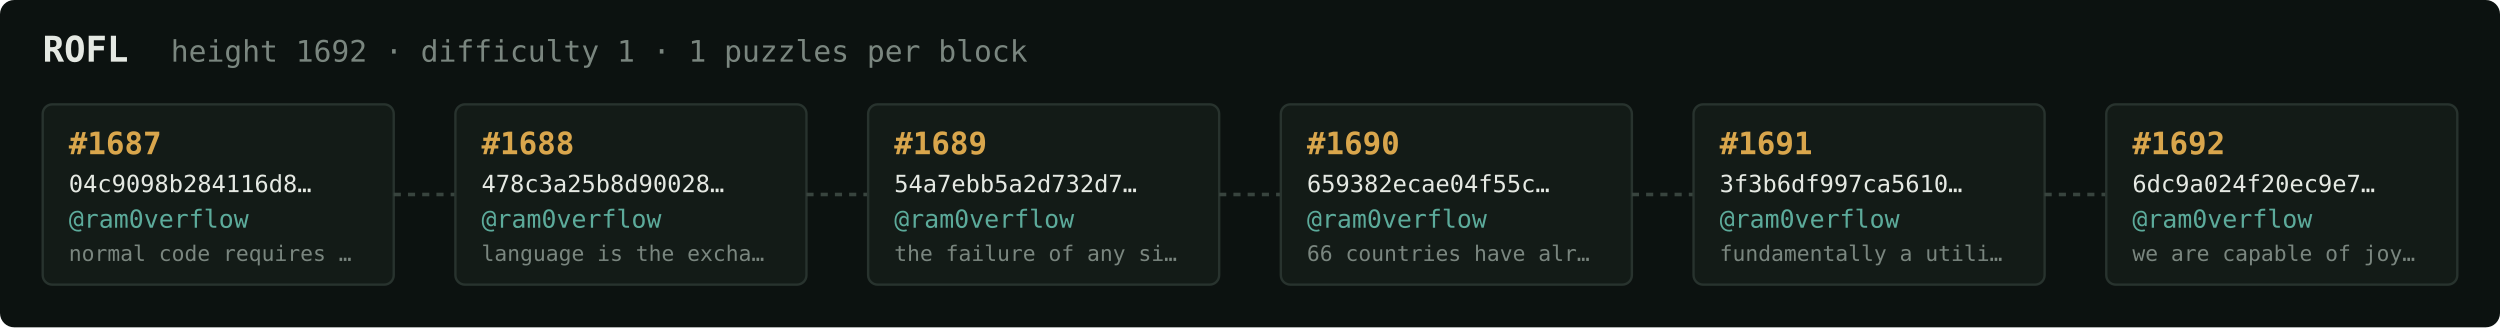
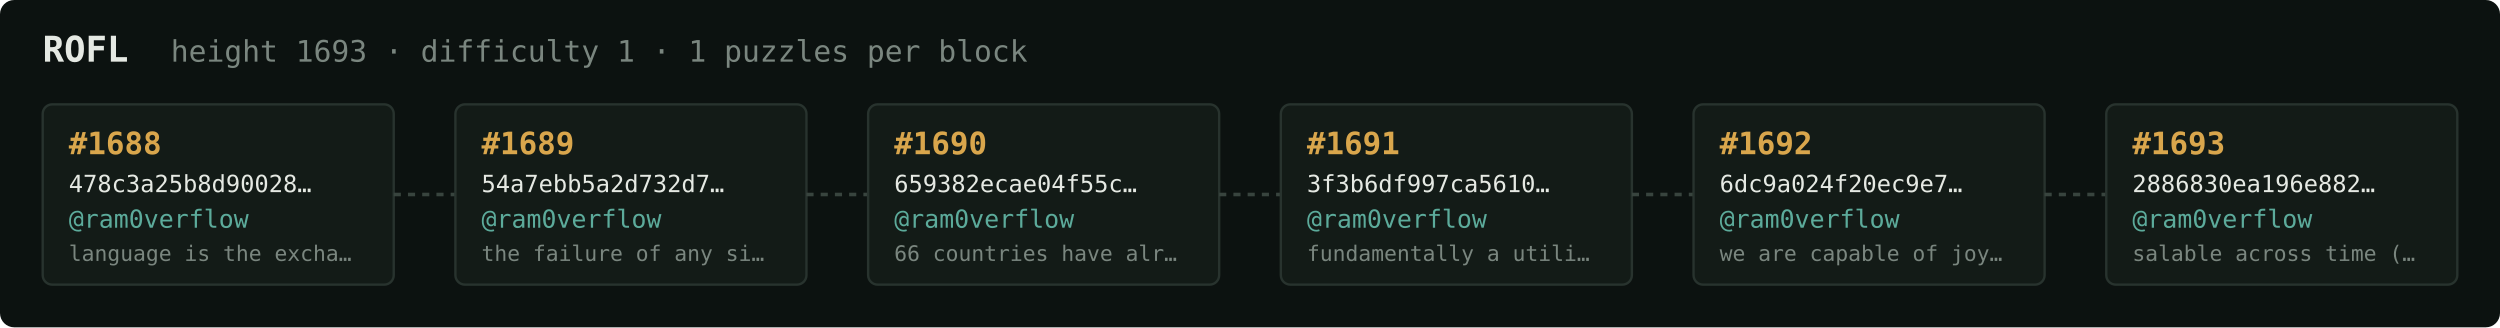
<svg xmlns="http://www.w3.org/2000/svg" width="1054" height="138" viewBox="0 0 1054 138" font-family="ui-monospace,SFMono-Regular,Menlo,monospace">
  <rect fill="#0c1210" width="1054" height="138" rx="6" />
  <text x="18" y="26" fill="#e5e9e3" font-size="15" font-weight="700">ROFL</text>
-   <text x="72" y="26" fill="#7a867f" font-size="12.5">height 1692 · difficulty 1 · 1 puzzles per block</text>
+   <text x="72" y="26" fill="#7a867f" font-size="12.5">height 1693 · difficulty 1 · 1 puzzles per block</text>
  <rect x="18" y="44" width="148" height="76" rx="4" fill="#131b17" stroke="#28332e" stroke-width="1" />
-   <text x="29" y="65" fill="#d9a64c" font-size="13" font-weight="700">#1687</text>
-   <text x="29" y="81" fill="#e5e9e3" font-size="10">04c9098b284116d8…</text>
+   <text x="29" y="65" fill="#d9a64c" font-size="13" font-weight="700">#1688</text>
+   <text x="29" y="81" fill="#e5e9e3" font-size="10">478c3a25b8d90028…</text>
  <text x="29" y="96" fill="#5cab9b" font-size="10.5">@ram0verflow</text>
-   <text x="29" y="110" fill="#7a867f" font-size="9">normal code requires …</text>
+   <text x="29" y="110" fill="#7a867f" font-size="9">language is the excha…</text>
  <line x1="166" y1="82.0" x2="192" y2="82.0" stroke="#38443e" stroke-width="1.5" stroke-dasharray="3 3" />
  <rect x="192" y="44" width="148" height="76" rx="4" fill="#131b17" stroke="#28332e" stroke-width="1" />
-   <text x="203" y="65" fill="#d9a64c" font-size="13" font-weight="700">#1688</text>
-   <text x="203" y="81" fill="#e5e9e3" font-size="10">478c3a25b8d90028…</text>
+   <text x="203" y="65" fill="#d9a64c" font-size="13" font-weight="700">#1689</text>
+   <text x="203" y="81" fill="#e5e9e3" font-size="10">54a7ebb5a2d732d7…</text>
  <text x="203" y="96" fill="#5cab9b" font-size="10.5">@ram0verflow</text>
-   <text x="203" y="110" fill="#7a867f" font-size="9">language is the excha…</text>
+   <text x="203" y="110" fill="#7a867f" font-size="9">the failure of any si…</text>
  <line x1="340" y1="82.0" x2="366" y2="82.0" stroke="#38443e" stroke-width="1.5" stroke-dasharray="3 3" />
  <rect x="366" y="44" width="148" height="76" rx="4" fill="#131b17" stroke="#28332e" stroke-width="1" />
-   <text x="377" y="65" fill="#d9a64c" font-size="13" font-weight="700">#1689</text>
-   <text x="377" y="81" fill="#e5e9e3" font-size="10">54a7ebb5a2d732d7…</text>
+   <text x="377" y="65" fill="#d9a64c" font-size="13" font-weight="700">#1690</text>
+   <text x="377" y="81" fill="#e5e9e3" font-size="10">659382ecae04f55c…</text>
  <text x="377" y="96" fill="#5cab9b" font-size="10.5">@ram0verflow</text>
-   <text x="377" y="110" fill="#7a867f" font-size="9">the failure of any si…</text>
+   <text x="377" y="110" fill="#7a867f" font-size="9">66 countries have alr…</text>
  <line x1="514" y1="82.0" x2="540" y2="82.0" stroke="#38443e" stroke-width="1.5" stroke-dasharray="3 3" />
  <rect x="540" y="44" width="148" height="76" rx="4" fill="#131b17" stroke="#28332e" stroke-width="1" />
-   <text x="551" y="65" fill="#d9a64c" font-size="13" font-weight="700">#1690</text>
-   <text x="551" y="81" fill="#e5e9e3" font-size="10">659382ecae04f55c…</text>
+   <text x="551" y="65" fill="#d9a64c" font-size="13" font-weight="700">#1691</text>
+   <text x="551" y="81" fill="#e5e9e3" font-size="10">3f3b6df997ca5610…</text>
  <text x="551" y="96" fill="#5cab9b" font-size="10.5">@ram0verflow</text>
-   <text x="551" y="110" fill="#7a867f" font-size="9">66 countries have alr…</text>
+   <text x="551" y="110" fill="#7a867f" font-size="9">fundamentally a utili…</text>
  <line x1="688" y1="82.0" x2="714" y2="82.0" stroke="#38443e" stroke-width="1.5" stroke-dasharray="3 3" />
  <rect x="714" y="44" width="148" height="76" rx="4" fill="#131b17" stroke="#28332e" stroke-width="1" />
-   <text x="725" y="65" fill="#d9a64c" font-size="13" font-weight="700">#1691</text>
-   <text x="725" y="81" fill="#e5e9e3" font-size="10">3f3b6df997ca5610…</text>
+   <text x="725" y="65" fill="#d9a64c" font-size="13" font-weight="700">#1692</text>
+   <text x="725" y="81" fill="#e5e9e3" font-size="10">6dc9a024f20ec9e7…</text>
  <text x="725" y="96" fill="#5cab9b" font-size="10.5">@ram0verflow</text>
-   <text x="725" y="110" fill="#7a867f" font-size="9">fundamentally a utili…</text>
+   <text x="725" y="110" fill="#7a867f" font-size="9">we are capable of joy…</text>
  <line x1="862" y1="82.0" x2="888" y2="82.0" stroke="#38443e" stroke-width="1.5" stroke-dasharray="3 3" />
  <rect x="888" y="44" width="148" height="76" rx="4" fill="#131b17" stroke="#28332e" stroke-width="1" />
-   <text x="899" y="65" fill="#d9a64c" font-size="13" font-weight="700">#1692</text>
-   <text x="899" y="81" fill="#e5e9e3" font-size="10">6dc9a024f20ec9e7…</text>
+   <text x="899" y="65" fill="#d9a64c" font-size="13" font-weight="700">#1693</text>
+   <text x="899" y="81" fill="#e5e9e3" font-size="10">2886830ea196e882…</text>
  <text x="899" y="96" fill="#5cab9b" font-size="10.5">@ram0verflow</text>
-   <text x="899" y="110" fill="#7a867f" font-size="9">we are capable of joy…</text>
+   <text x="899" y="110" fill="#7a867f" font-size="9">salable across time (…</text>
</svg>
